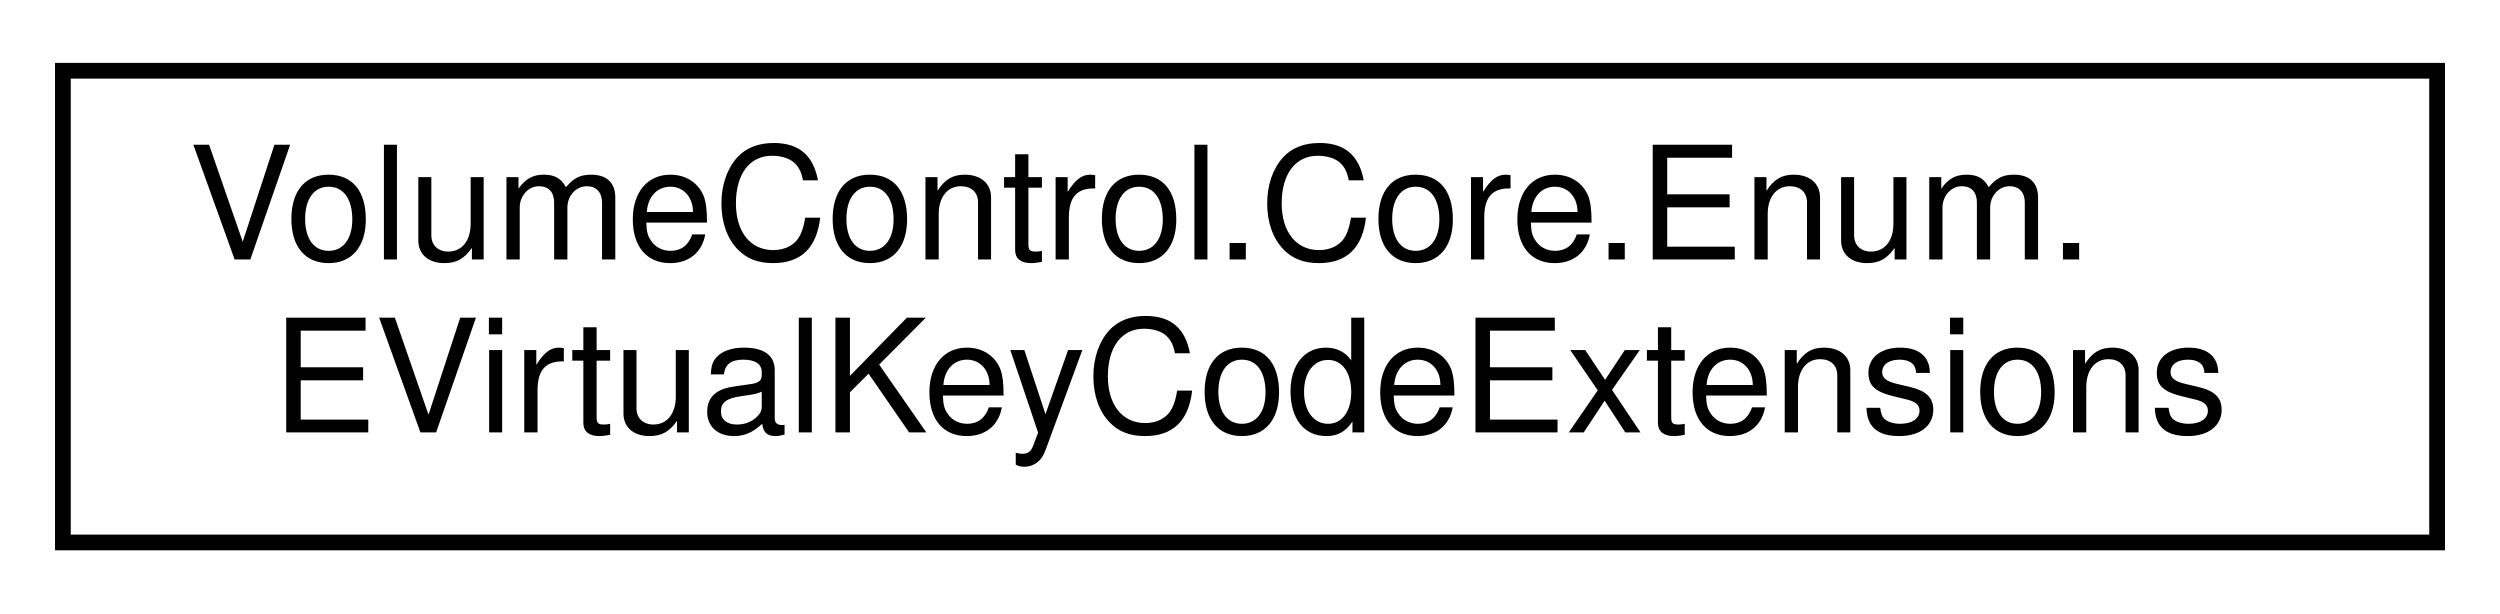
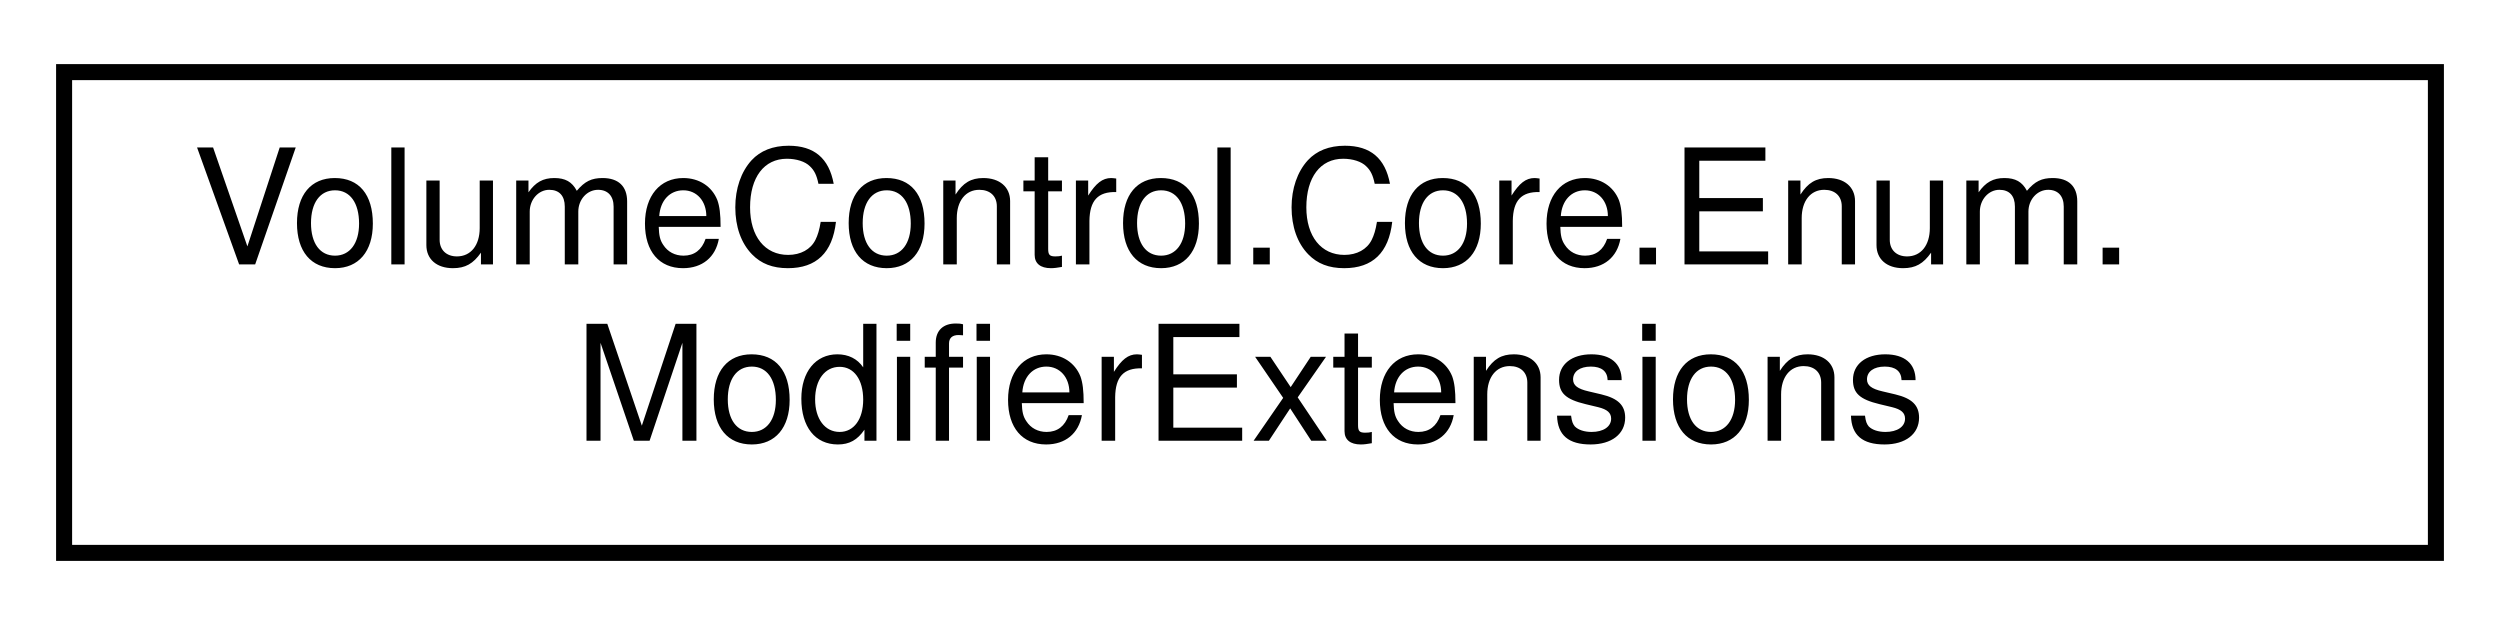
- <svg xmlns="http://www.w3.org/2000/svg" xmlns:xlink="http://www.w3.org/1999/xlink" width="159pt" height="39pt" viewBox="0.00 0.00 159.00 39.00">
+ <svg xmlns="http://www.w3.org/2000/svg" xmlns:xlink="http://www.w3.org/1999/xlink" width="156pt" height="39pt" viewBox="0.00 0.00 156.00 39.00">
  <g id="graph0" class="graph" transform="scale(1 1) rotate(0) translate(4 35)">
    <g id="node1" class="node">
      <g id="a_node1">
-         <a xlink:href="class_volume_control_1_1_core_1_1_enum_1_1_e_virtual_key_code_extensions.html" target="_top" xlink:title="Extends the EVirtualKeyCode enumeration.">
-           <polygon fill="none" stroke="black" points="0,-0.5 0,-30.5 151,-30.5 151,-0.5 0,-0.5" />
+         <a xlink:href="class_volume_control_1_1_core_1_1_enum_1_1_modifier_extensions.html" target="_top" xlink:title="Extension methods for the Modifier enum.">
+           <polygon fill="none" stroke="black" points="0,-0.5 0,-30.5 148,-30.5 148,-0.5 0,-0.5" />
          <text text-anchor="start" x="8" y="-18.5" font-family="Helvetica,sans-Serif" font-size="10.00">VolumeControl.Core.Enum.</text>
-           <text text-anchor="middle" x="75.5" y="-7.5" font-family="Helvetica,sans-Serif" font-size="10.00">EVirtualKeyCodeExtensions</text>
+           <text text-anchor="middle" x="74" y="-7.5" font-family="Helvetica,sans-Serif" font-size="10.00">ModifierExtensions</text>
        </a>
      </g>
    </g>
  </g>
</svg>
